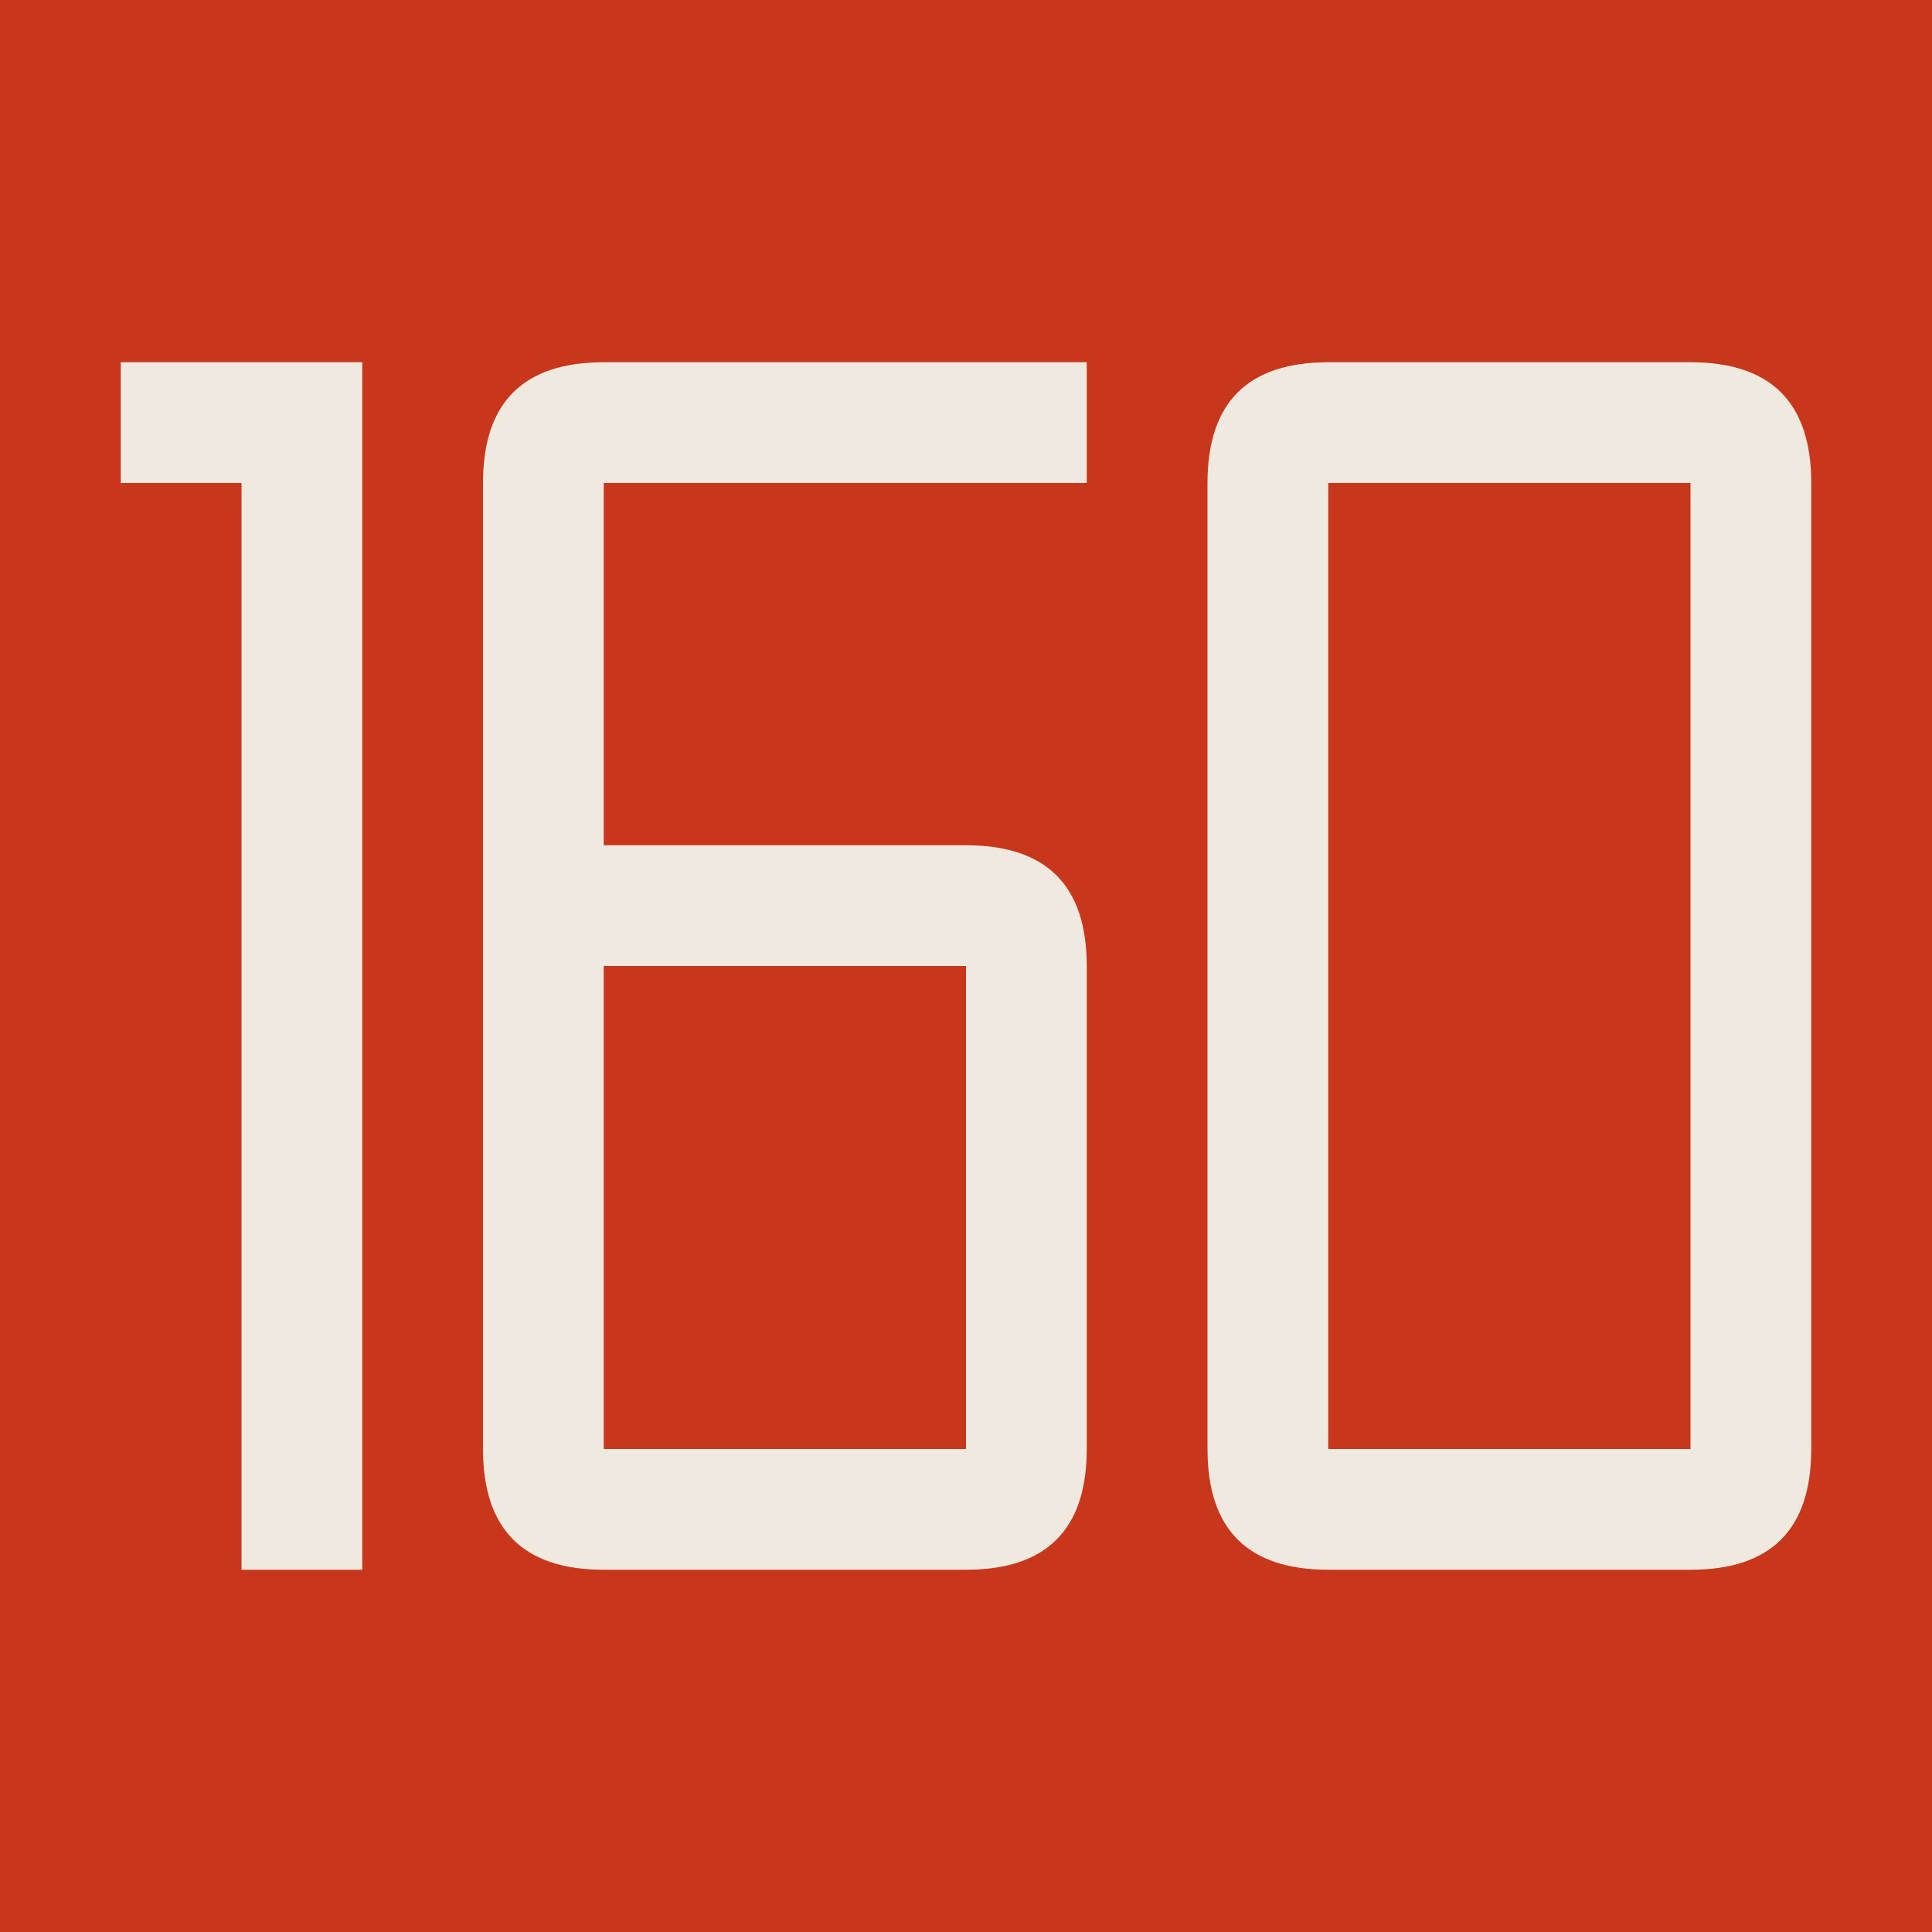
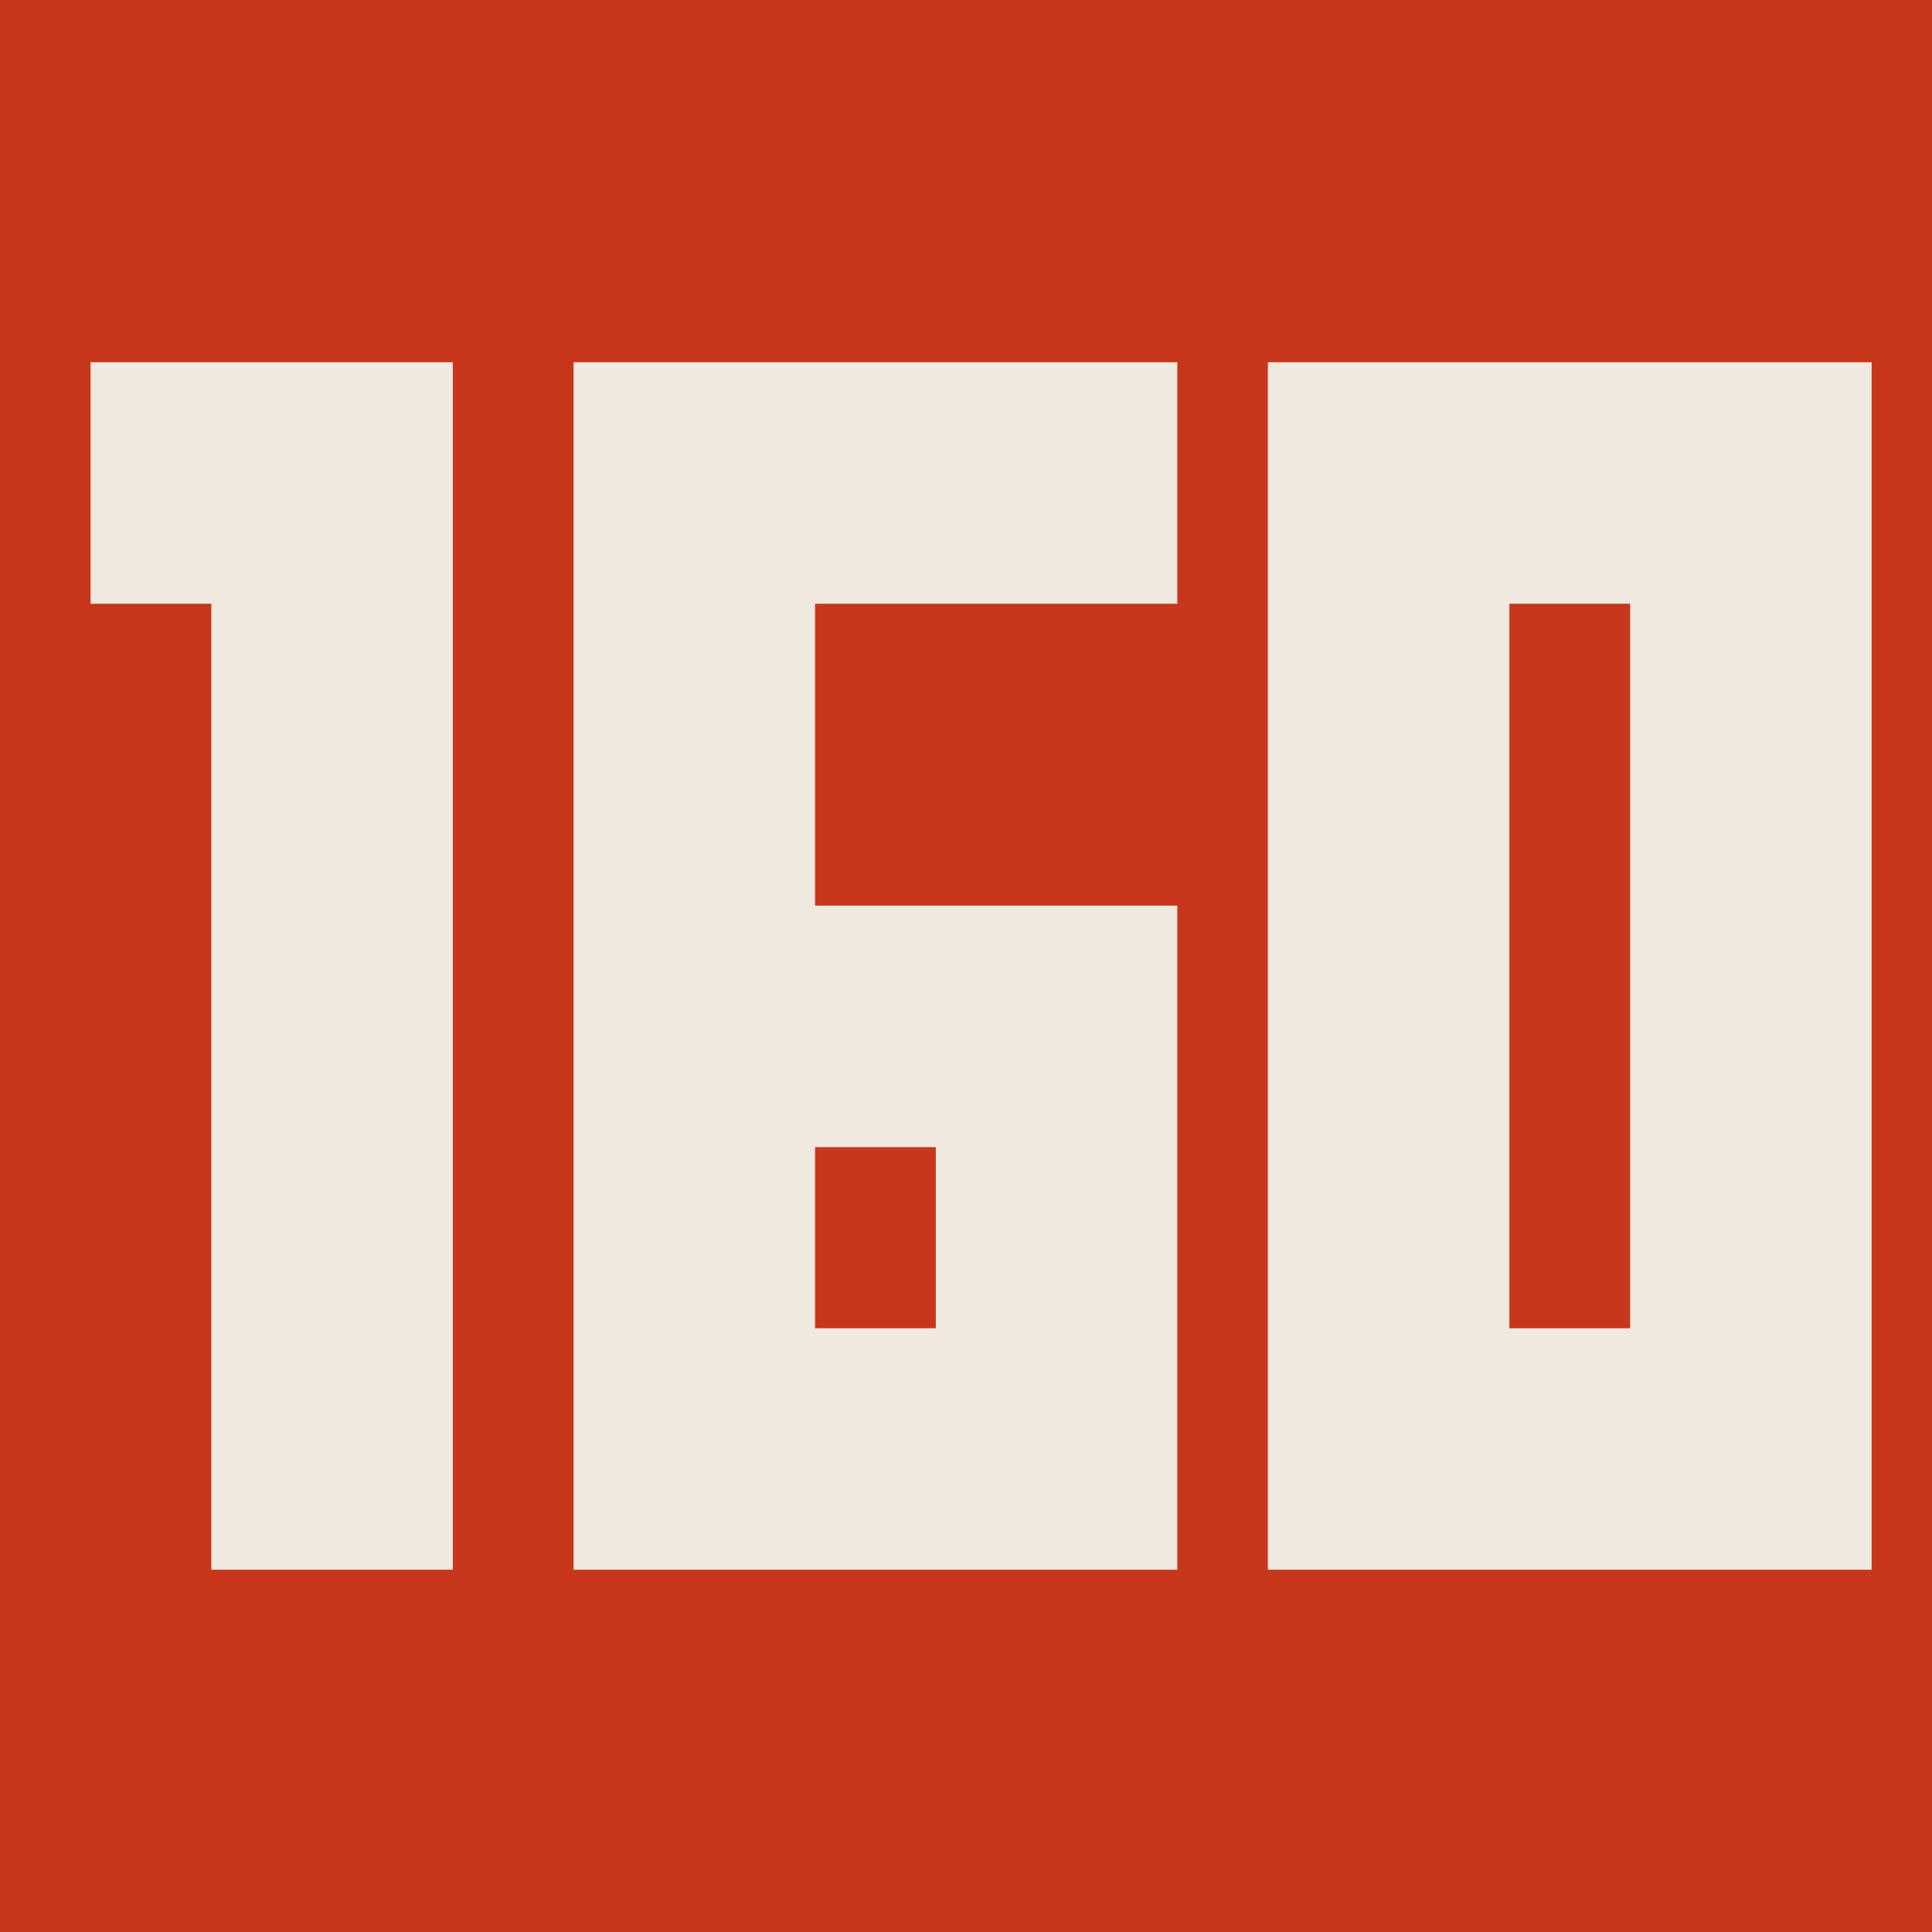
<svg xmlns="http://www.w3.org/2000/svg" viewBox="0 0 64 64" width="64" height="64">
  <path fill="#C8361B" d="M0,0H64V64H0Z" />
-   <path fill="#EFE9DF" fill-rule="evenodd" d="M4,12H12V52H8V16H4Z M20,12H36V16H20V28H32Q36,28 36,32V48Q36,52 32,52H20Q16,52 16,48V16Q16,12 20,12Z M20,32V48H32V32Z M44,12H56Q60,12 60,16V48Q60,52 56,52H44Q40,52 40,48V16Q40,12 44,12Z M44,16V48H56V16Z" />
+   <path fill="#EFE9DF" fill-rule="evenodd" d="M3,12H15V52H7V20H3Z M19,12H39V20H27V30H39V52H19Z M27,38H31V44H27Z M42,12H62V52H42Z M50,20H54V44H50Z" />
</svg>
